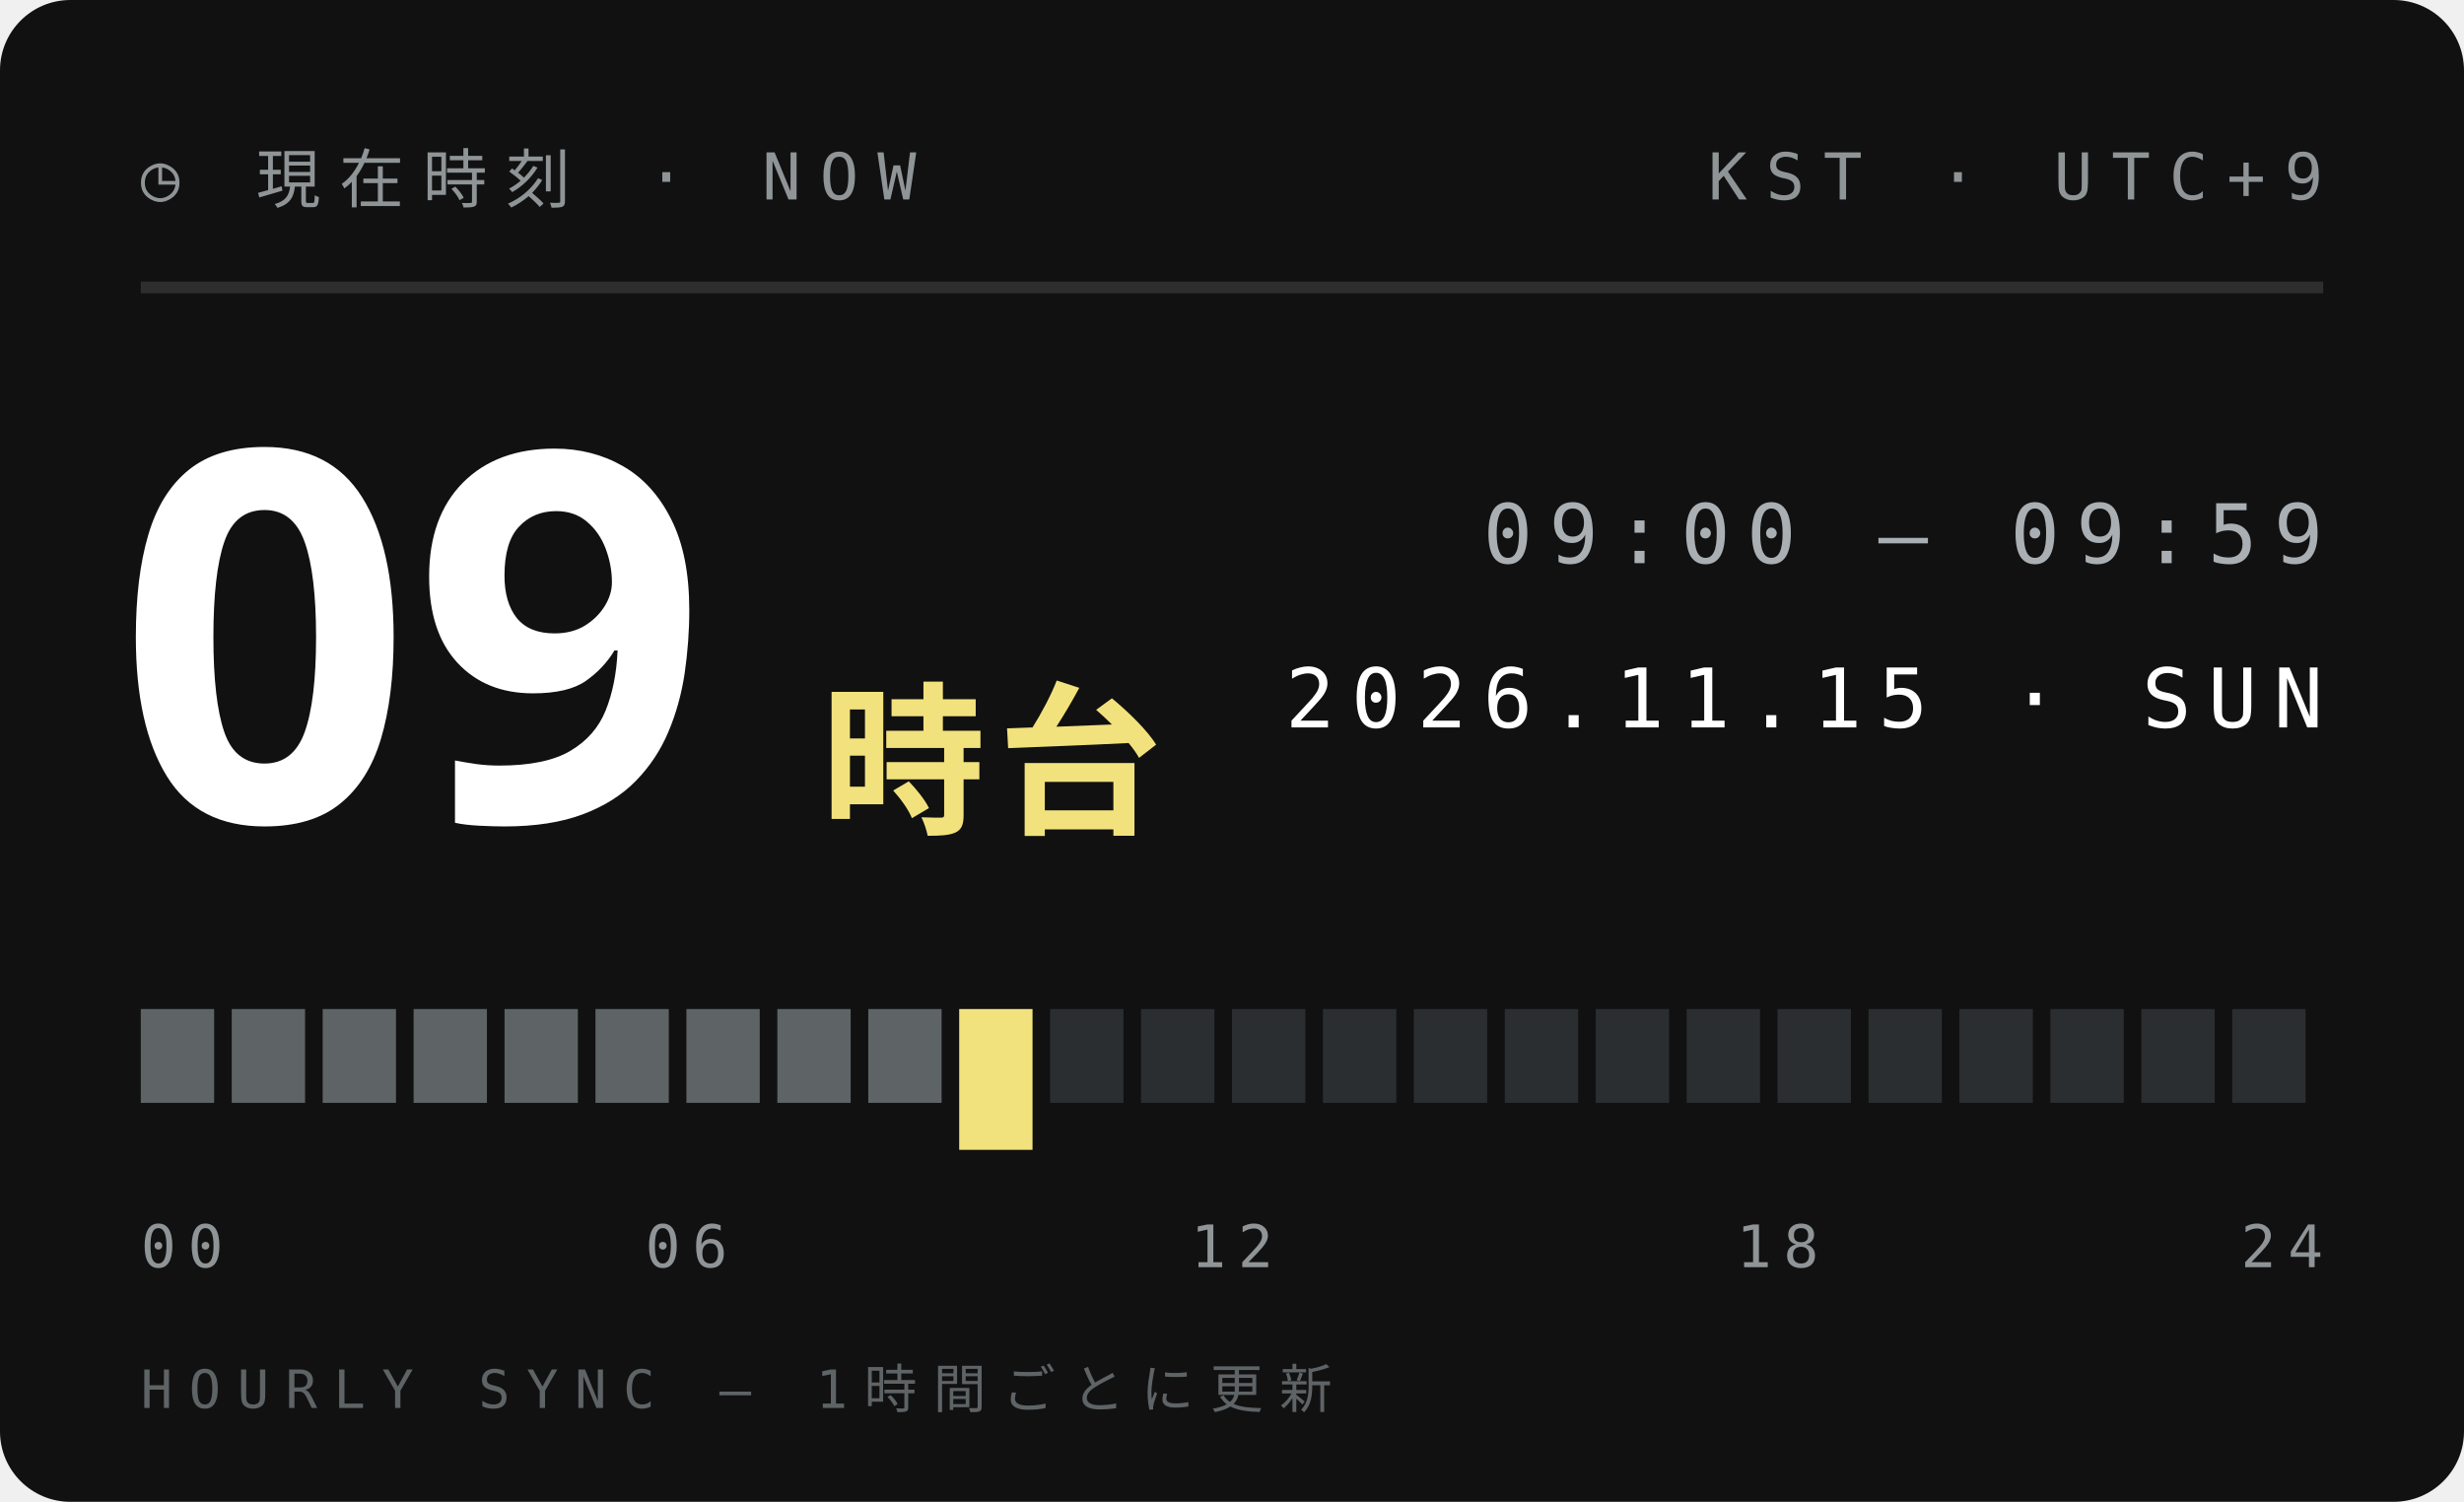
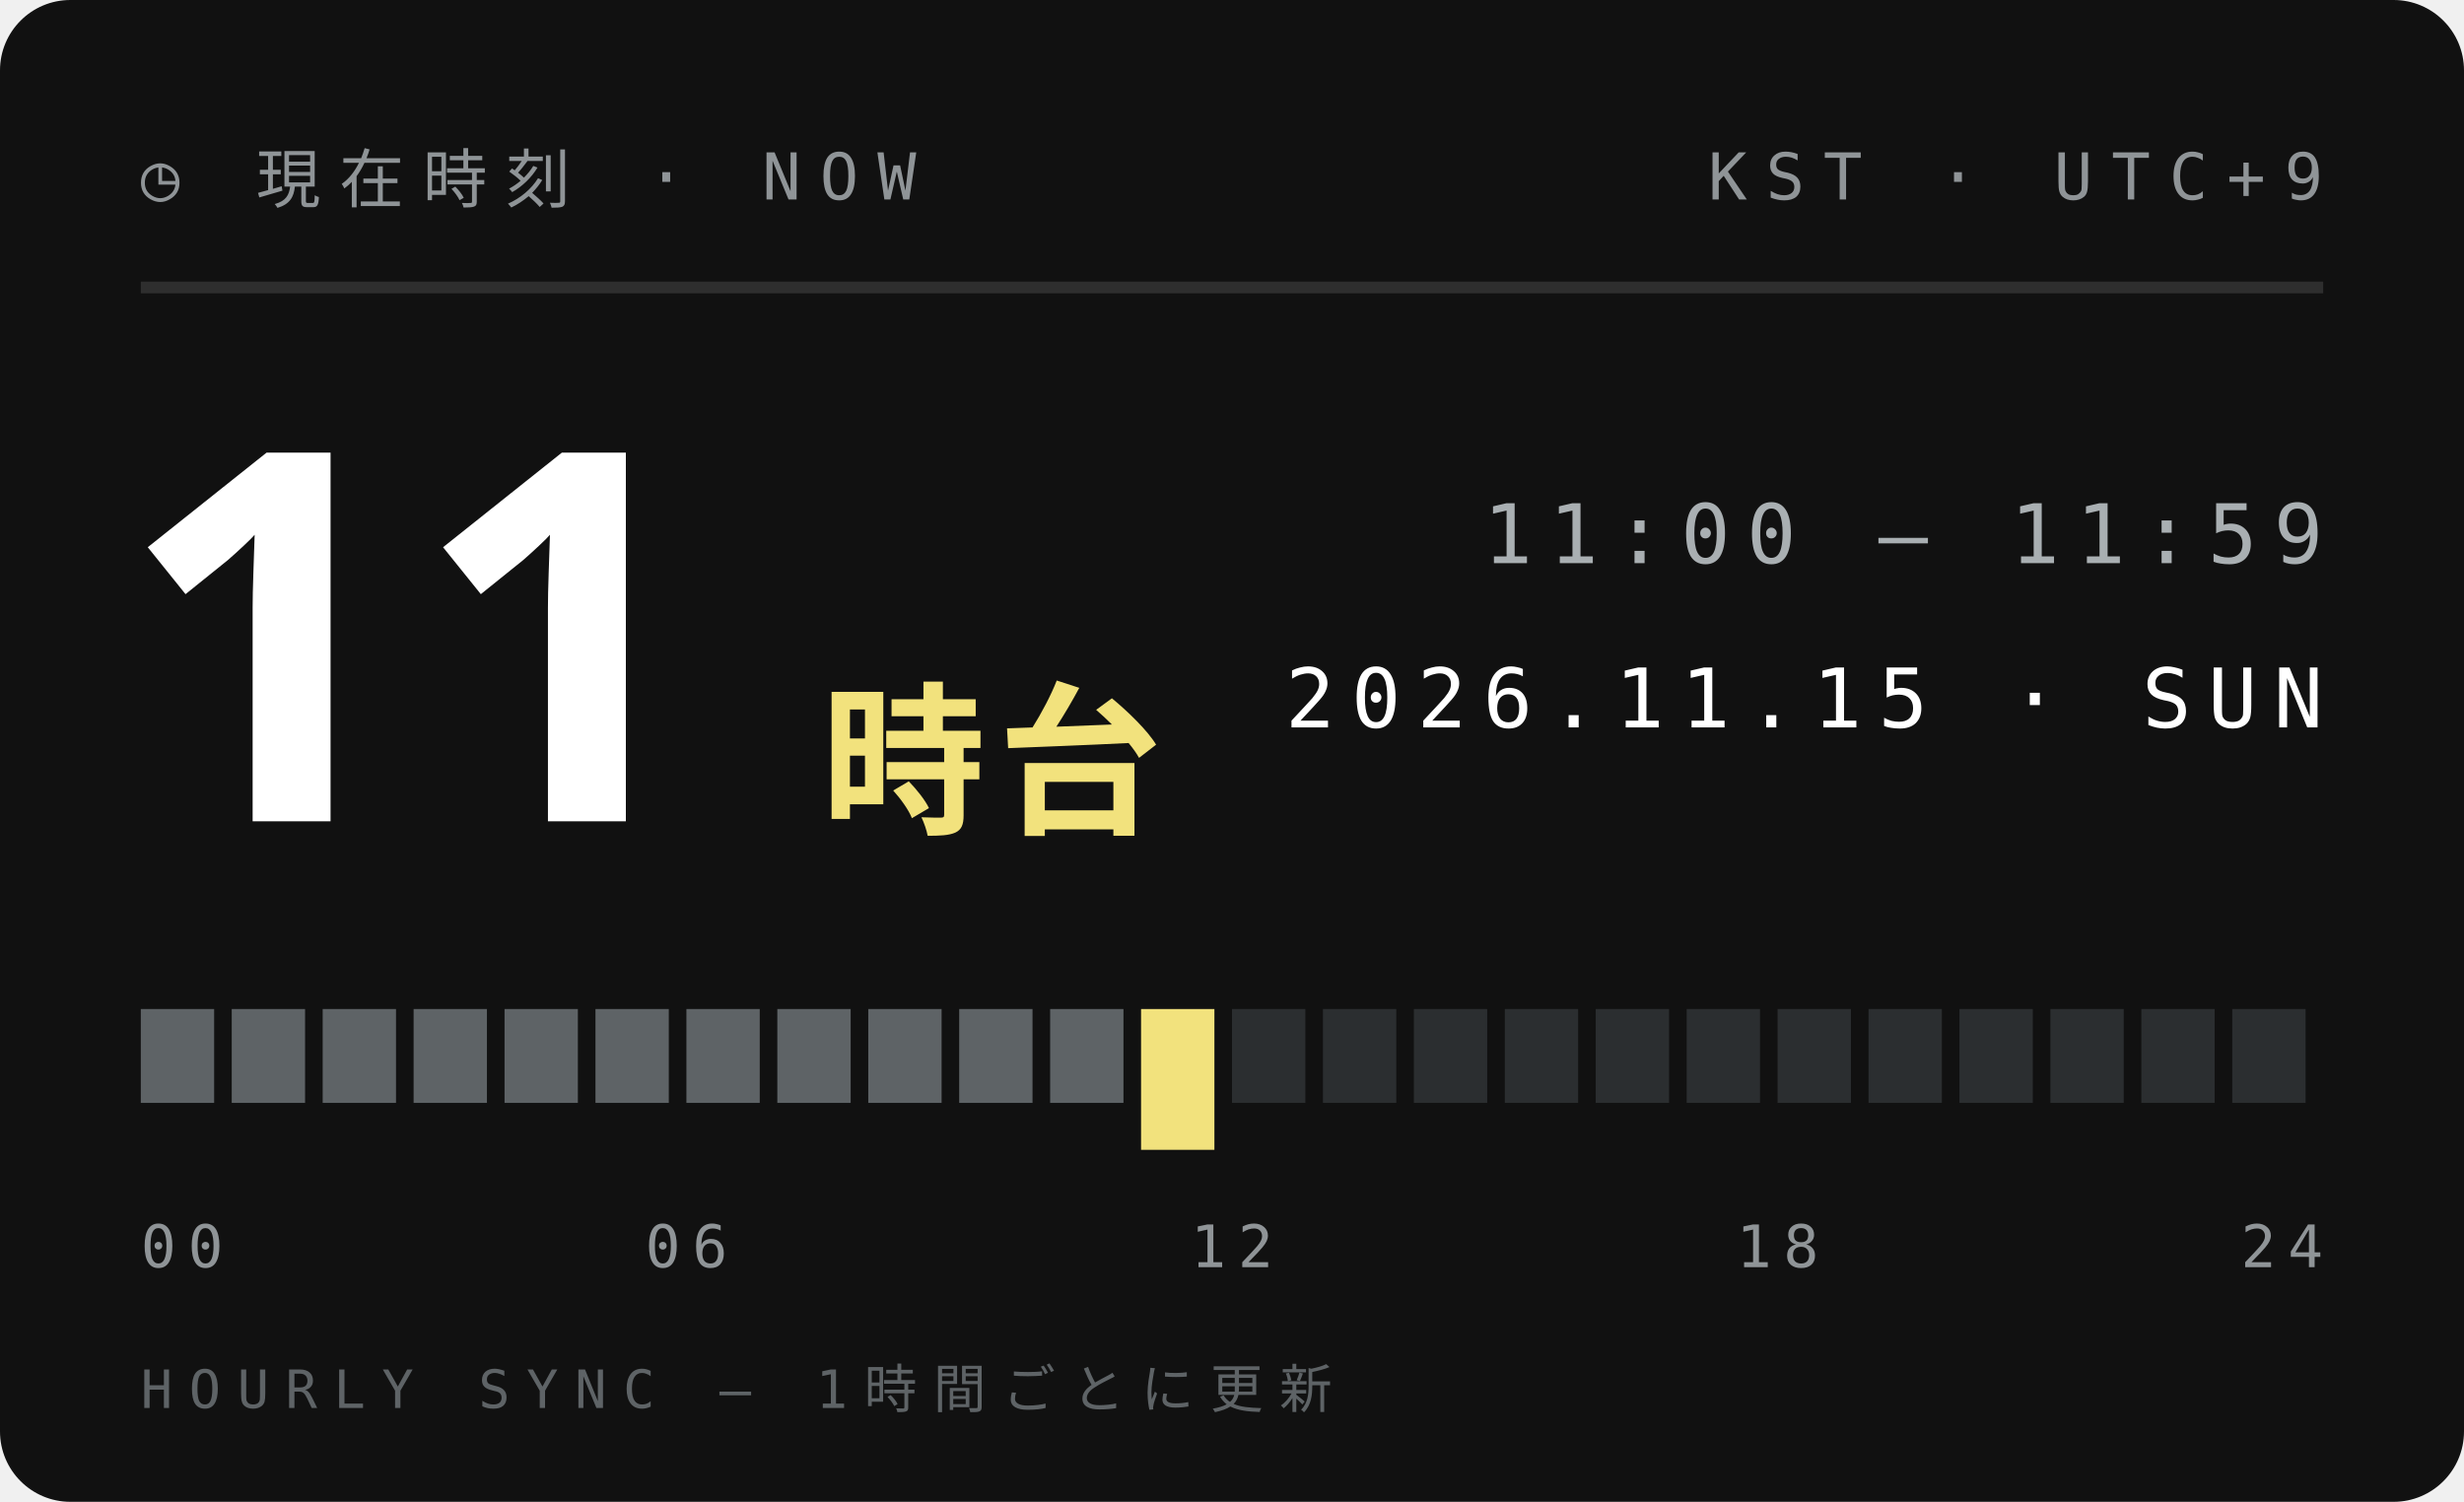
<svg xmlns="http://www.w3.org/2000/svg" width="210" height="128">
  <style>text{font:400 6.5px 'IBM Plex Mono',Menlo,monospace;letter-spacing:1.2px;fill:#5E6366}.s{font-size:5.5px}.v{font-weight:600;font-size:9px;fill:#111;letter-spacing:0}.b{font:900 20px 'Arial Black',sans-serif;fill:#111;letter-spacing:0}.j{font:800 11px 'Hiragino Sans','Noto Sans JP',sans-serif;fill:#111;letter-spacing:2px}</style>
  <rect width="210" height="128" rx="6" fill="#111" />
  <text x="12" y="17" style="font-size:5.5px;letter-spacing:1.6px;fill:#8F9497">◷ 現在時刻 · NOW</text>
  <text x="198" y="17" text-anchor="end" style="font-size:5.5px;letter-spacing:1.6px;fill:#8F9497">KST · UTC+9</text>
  <path d="M12 24.5H198" stroke="#ffffff1f" />
-   <text class="b" x="10" y="70" style="font-size:44px;fill:#fff">09</text>
+   <text class="b" x="10" y="70" style="font-size:44px;fill:#fff">11</text>
  <text class="j" x="70" y="70" style="font-size:14px;letter-spacing:1px;fill:#F2E27D">時台</text>
-   <text x="198" y="48" text-anchor="end" style="font-size:7px;letter-spacing:1.4px;fill:#A9AFB2">09:00 — 09:59</text>
+   <text x="198" y="48" text-anchor="end" style="font-size:7px;letter-spacing:1.4px;fill:#A9AFB2">11:00 — 11:59</text>
  <text x="198" y="62" text-anchor="end" style="font-size:7px;letter-spacing:1.4px;fill:#fff">2026.11.15 · SUN</text>
  <rect x="12.00" y="86" width="6.25" height="8" fill="#5E6366" />
  <rect x="19.75" y="86" width="6.25" height="8" fill="#5E6366" />
  <rect x="27.50" y="86" width="6.25" height="8" fill="#5E6366" />
  <rect x="35.25" y="86" width="6.25" height="8" fill="#5E6366" />
  <rect x="43.00" y="86" width="6.25" height="8" fill="#5E6366" />
  <rect x="50.75" y="86" width="6.25" height="8" fill="#5E6366" />
  <rect x="58.50" y="86" width="6.25" height="8" fill="#5E6366" />
  <rect x="66.25" y="86" width="6.25" height="8" fill="#5E6366" />
  <rect x="74.00" y="86" width="6.25" height="8" fill="#5E6366" />
-   <rect x="81.75" y="86" width="6.25" height="12" fill="#F2E27D" />
-   <rect x="89.50" y="86" width="6.25" height="8" fill="#2B2E30" />
-   <rect x="97.25" y="86" width="6.25" height="8" fill="#2B2E30" />
+   <rect x="81.75" y="86" width="6.25" height="8" fill="#5E6366" />
+   <rect x="89.50" y="86" width="6.25" height="8" fill="#5E6366" />
+   <rect x="97.25" y="86" width="6.25" height="12" fill="#F2E27D" />
  <rect x="105.00" y="86" width="6.25" height="8" fill="#2B2E30" />
  <rect x="112.75" y="86" width="6.25" height="8" fill="#2B2E30" />
  <rect x="120.50" y="86" width="6.25" height="8" fill="#2B2E30" />
  <rect x="128.25" y="86" width="6.25" height="8" fill="#2B2E30" />
  <rect x="136.00" y="86" width="6.25" height="8" fill="#2B2E30" />
  <rect x="143.75" y="86" width="6.25" height="8" fill="#2B2E30" />
  <rect x="151.50" y="86" width="6.25" height="8" fill="#2B2E30" />
  <rect x="159.25" y="86" width="6.25" height="8" fill="#2B2E30" />
  <rect x="167.00" y="86" width="6.25" height="8" fill="#2B2E30" />
  <rect x="174.75" y="86" width="6.25" height="8" fill="#2B2E30" />
  <rect x="182.50" y="86" width="6.25" height="8" fill="#2B2E30" />
  <rect x="190.25" y="86" width="6.25" height="8" fill="#2B2E30" />
  <text x="12.0" y="108" text-anchor="start" style="font-size:5px;letter-spacing:1px;fill:#8F9497">00</text>
  <text x="58.5" y="108" text-anchor="middle" style="font-size:5px;letter-spacing:1px;fill:#8F9497">06</text>
  <text x="105.0" y="108" text-anchor="middle" style="font-size:5px;letter-spacing:1px;fill:#8F9497">12</text>
  <text x="151.5" y="108" text-anchor="middle" style="font-size:5px;letter-spacing:1px;fill:#8F9497">18</text>
  <text x="198.0" y="108" text-anchor="end" style="font-size:5px;letter-spacing:1px;fill:#8F9497">24</text>
  <text x="12" y="120" style="font-size:4.5px;letter-spacing:1.4px;fill:#5E6366">HOURLY SYNC — 1時間ごとに更新</text>
</svg>
